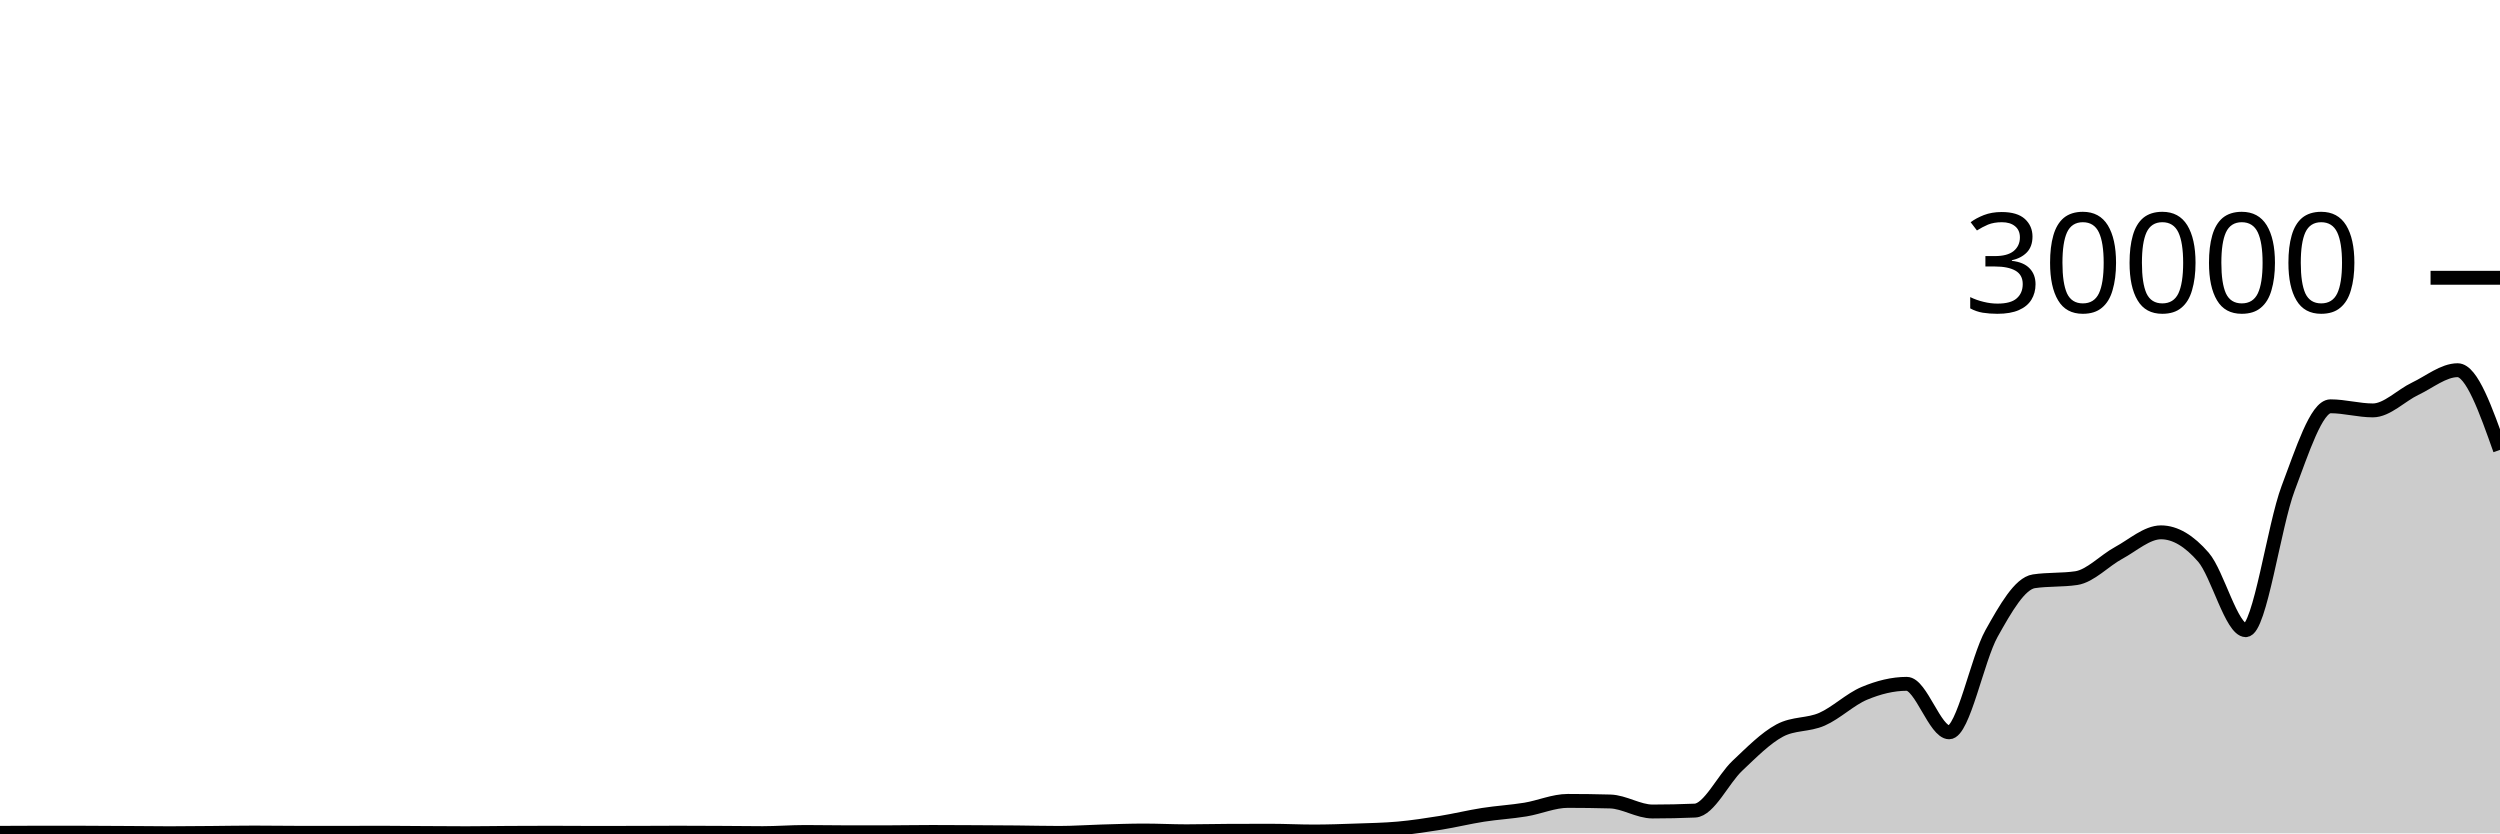
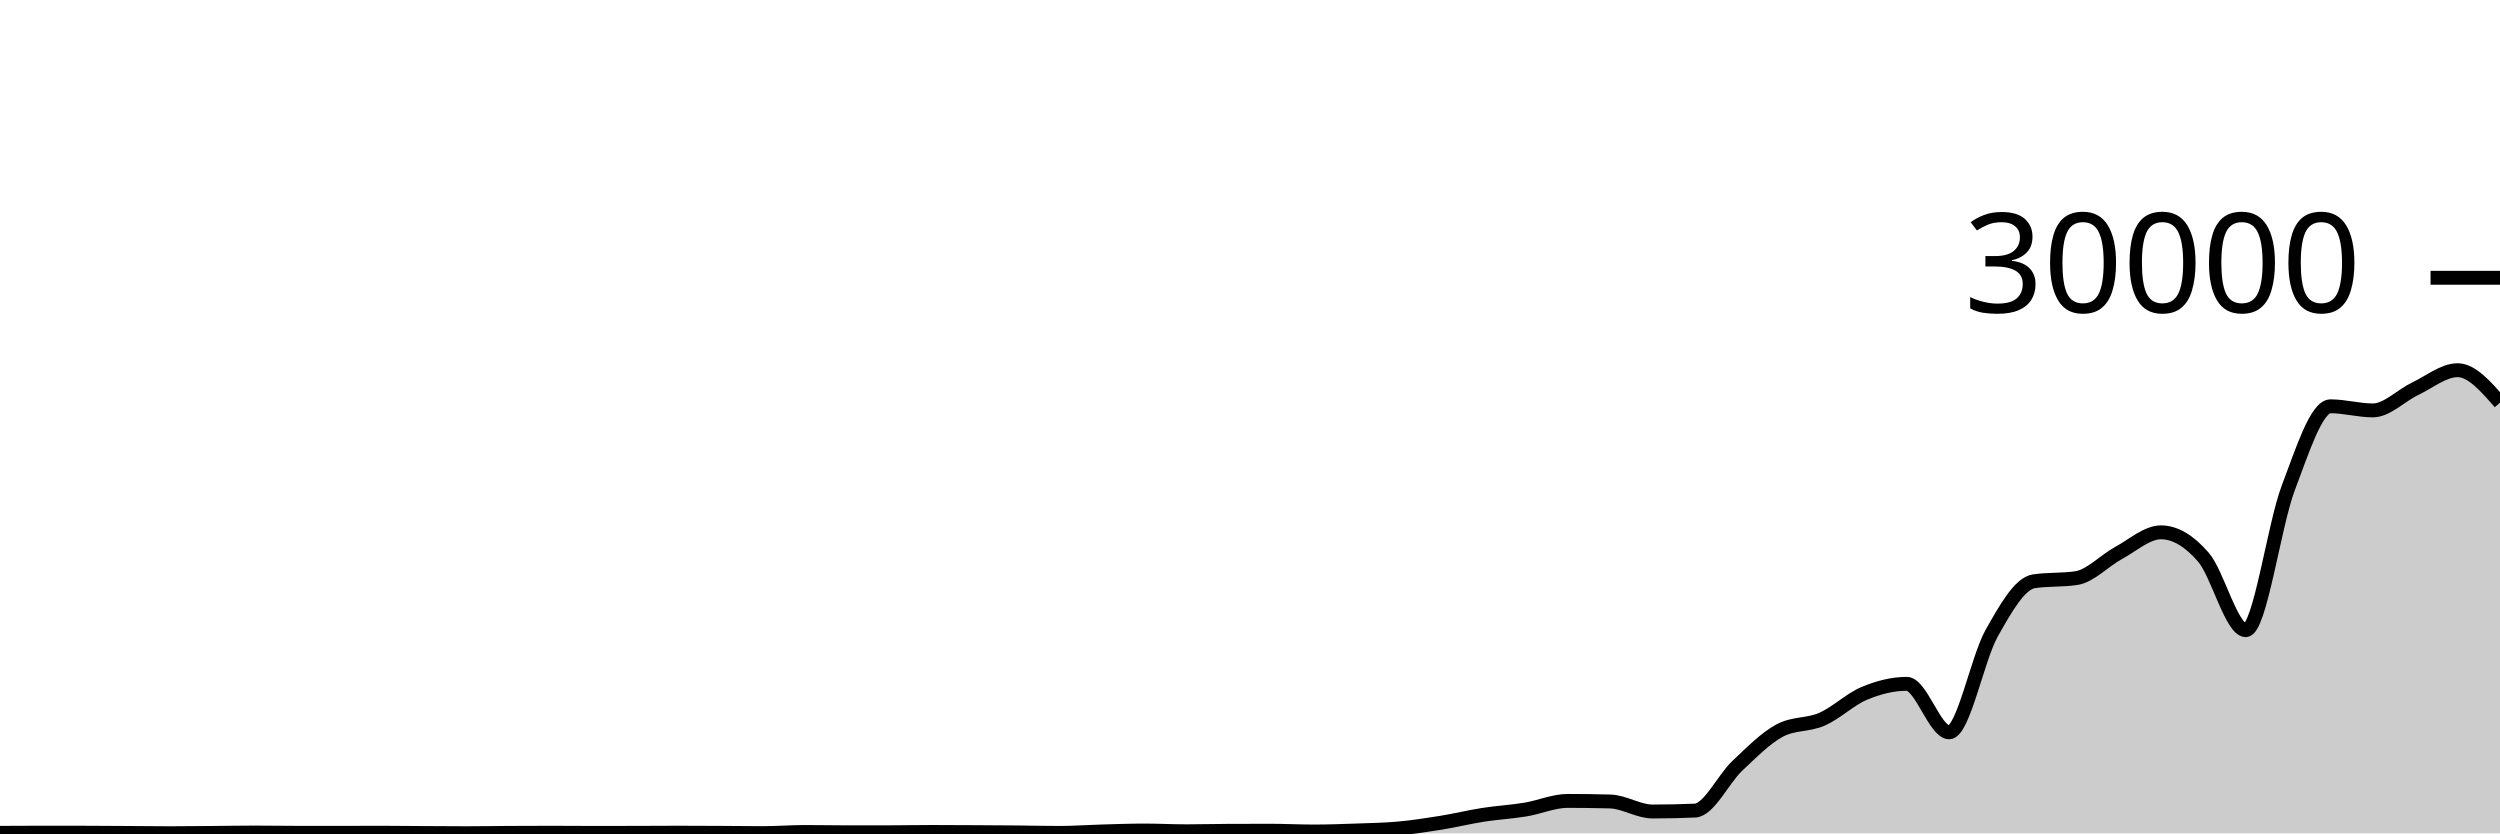
<svg xmlns="http://www.w3.org/2000/svg" viewBox="0 0 180 60">
  <g transform="translate(0,20)">
-     <path class="area" fill="rgba(0, 0, 0, 0.2)" d="M0,39.963C1.017,39.957,2.034,39.951,3.051,39.951C4.068,39.951,5.085,39.952,6.102,39.955C7.119,39.957,8.136,39.964,9.153,39.971C10.169,39.977,11.186,39.992,12.203,39.992C13.22,39.992,14.237,39.979,15.254,39.971C16.271,39.962,17.288,39.943,18.305,39.943C19.322,39.943,20.339,39.96,21.356,39.961C22.373,39.963,23.39,39.964,24.407,39.964C25.424,39.964,26.441,39.956,27.458,39.956C28.475,39.956,29.492,39.97,30.508,39.976C31.525,39.982,32.542,39.991,33.559,39.991C34.576,39.991,35.593,39.972,36.61,39.967C37.627,39.961,38.644,39.957,39.661,39.957C40.678,39.957,41.695,39.968,42.712,39.968C43.729,39.968,44.746,39.966,45.763,39.964C46.78,39.962,47.797,39.953,48.814,39.953C49.831,39.953,50.847,39.959,51.864,39.964C52.881,39.969,53.898,39.985,54.915,39.985C55.932,39.985,56.949,39.903,57.966,39.903C58.983,39.903,60,39.925,61.017,39.925C62.034,39.925,63.051,39.924,64.068,39.923C65.085,39.921,66.102,39.901,67.119,39.901C68.136,39.901,69.153,39.908,70.169,39.913C71.186,39.919,72.203,39.924,73.22,39.933C74.237,39.943,75.254,39.969,76.271,39.969C77.288,39.969,78.305,39.894,79.322,39.865C80.339,39.837,81.356,39.797,82.373,39.797C83.39,39.797,84.407,39.852,85.424,39.852C86.441,39.852,87.458,39.822,88.475,39.819C89.492,39.815,90.508,39.813,91.525,39.813C92.542,39.813,93.559,39.868,94.576,39.868C95.593,39.868,96.61,39.832,97.627,39.796C98.644,39.76,99.661,39.744,100.678,39.652C101.695,39.56,102.712,39.405,103.729,39.241C104.746,39.077,105.763,38.827,106.78,38.668C107.797,38.509,108.814,38.455,109.831,38.288C110.847,38.121,111.864,37.665,112.881,37.665C113.898,37.665,114.915,37.679,115.932,37.707C116.949,37.734,117.966,38.428,118.983,38.428C120,38.428,121.017,38.406,122.034,38.363C123.051,38.319,124.068,36.102,125.085,35.141C126.102,34.181,127.119,33.145,128.136,32.6C129.153,32.055,130.169,32.23,131.186,31.783C132.203,31.336,133.22,30.343,134.237,29.919C135.254,29.494,136.271,29.236,137.288,29.236C138.305,29.236,139.322,32.727,140.339,32.727C141.356,32.727,142.373,27.423,143.39,25.611C144.407,23.798,145.424,22.003,146.441,21.852C147.458,21.701,148.475,21.776,149.492,21.625C150.508,21.474,151.525,20.36,152.542,19.811C153.559,19.261,154.576,18.328,155.593,18.328C156.61,18.328,157.627,18.942,158.644,20.116C159.661,21.29,160.678,25.373,161.695,25.373C162.712,25.373,163.729,17.844,164.746,15.157C165.763,12.471,166.78,9.253,167.797,9.253C168.814,9.253,169.831,9.549,170.847,9.549C171.864,9.549,172.881,8.469,173.898,7.987C174.915,7.504,175.932,6.655,176.949,6.655C177.966,6.655,178.983,9.523,180,12.391L180,40C178.983,40,177.966,40,176.949,40C175.932,40,174.915,40,173.898,40C172.881,40,171.864,40,170.847,40C169.831,40,168.814,40,167.797,40C166.78,40,165.763,40,164.746,40C163.729,40,162.712,40,161.695,40C160.678,40,159.661,40,158.644,40C157.627,40,156.61,40,155.593,40C154.576,40,153.559,40,152.542,40C151.525,40,150.508,40,149.492,40C148.475,40,147.458,40,146.441,40C145.424,40,144.407,40,143.39,40C142.373,40,141.356,40,140.339,40C139.322,40,138.305,40,137.288,40C136.271,40,135.254,40,134.237,40C133.22,40,132.203,40,131.186,40C130.169,40,129.153,40,128.136,40C127.119,40,126.102,40,125.085,40C124.068,40,123.051,40,122.034,40C121.017,40,120,40,118.983,40C117.966,40,116.949,40,115.932,40C114.915,40,113.898,40,112.881,40C111.864,40,110.847,40,109.831,40C108.814,40,107.797,40,106.78,40C105.763,40,104.746,40,103.729,40C102.712,40,101.695,40,100.678,40C99.661,40,98.644,40,97.627,40C96.61,40,95.593,40,94.576,40C93.559,40,92.542,40,91.525,40C90.508,40,89.492,40,88.475,40C87.458,40,86.441,40,85.424,40C84.407,40,83.39,40,82.373,40C81.356,40,80.339,40,79.322,40C78.305,40,77.288,40,76.271,40C75.254,40,74.237,40,73.22,40C72.203,40,71.186,40,70.169,40C69.153,40,68.136,40,67.119,40C66.102,40,65.085,40,64.068,40C63.051,40,62.034,40,61.017,40C60,40,58.983,40,57.966,40C56.949,40,55.932,40,54.915,40C53.898,40,52.881,40,51.864,40C50.847,40,49.831,40,48.814,40C47.797,40,46.78,40,45.763,40C44.746,40,43.729,40,42.712,40C41.695,40,40.678,40,39.661,40C38.644,40,37.627,40,36.61,40C35.593,40,34.576,40,33.559,40C32.542,40,31.525,40,30.508,40C29.492,40,28.475,40,27.458,40C26.441,40,25.424,40,24.407,40C23.39,40,22.373,40,21.356,40C20.339,40,19.322,40,18.305,40C17.288,40,16.271,40,15.254,40C14.237,40,13.22,40,12.203,40C11.186,40,10.169,40,9.153,40C8.136,40,7.119,40,6.102,40C5.085,40,4.068,40,3.051,40C2.034,40,1.017,40,0,40Z" />
-     <path class="line" stroke="black" fill="none" d="M0,39.963C1.017,39.957,2.034,39.951,3.051,39.951C4.068,39.951,5.085,39.952,6.102,39.955C7.119,39.957,8.136,39.964,9.153,39.971C10.169,39.977,11.186,39.992,12.203,39.992C13.22,39.992,14.237,39.979,15.254,39.971C16.271,39.962,17.288,39.943,18.305,39.943C19.322,39.943,20.339,39.96,21.356,39.961C22.373,39.963,23.39,39.964,24.407,39.964C25.424,39.964,26.441,39.956,27.458,39.956C28.475,39.956,29.492,39.97,30.508,39.976C31.525,39.982,32.542,39.991,33.559,39.991C34.576,39.991,35.593,39.972,36.61,39.967C37.627,39.961,38.644,39.957,39.661,39.957C40.678,39.957,41.695,39.968,42.712,39.968C43.729,39.968,44.746,39.966,45.763,39.964C46.78,39.962,47.797,39.953,48.814,39.953C49.831,39.953,50.847,39.959,51.864,39.964C52.881,39.969,53.898,39.985,54.915,39.985C55.932,39.985,56.949,39.903,57.966,39.903C58.983,39.903,60,39.925,61.017,39.925C62.034,39.925,63.051,39.924,64.068,39.923C65.085,39.921,66.102,39.901,67.119,39.901C68.136,39.901,69.153,39.908,70.169,39.913C71.186,39.919,72.203,39.924,73.22,39.933C74.237,39.943,75.254,39.969,76.271,39.969C77.288,39.969,78.305,39.894,79.322,39.865C80.339,39.837,81.356,39.797,82.373,39.797C83.39,39.797,84.407,39.852,85.424,39.852C86.441,39.852,87.458,39.822,88.475,39.819C89.492,39.815,90.508,39.813,91.525,39.813C92.542,39.813,93.559,39.868,94.576,39.868C95.593,39.868,96.61,39.832,97.627,39.796C98.644,39.76,99.661,39.744,100.678,39.652C101.695,39.56,102.712,39.405,103.729,39.241C104.746,39.077,105.763,38.827,106.78,38.668C107.797,38.509,108.814,38.455,109.831,38.288C110.847,38.121,111.864,37.665,112.881,37.665C113.898,37.665,114.915,37.679,115.932,37.707C116.949,37.734,117.966,38.428,118.983,38.428C120,38.428,121.017,38.406,122.034,38.363C123.051,38.319,124.068,36.102,125.085,35.141C126.102,34.181,127.119,33.145,128.136,32.6C129.153,32.055,130.169,32.23,131.186,31.783C132.203,31.336,133.22,30.343,134.237,29.919C135.254,29.494,136.271,29.236,137.288,29.236C138.305,29.236,139.322,32.727,140.339,32.727C141.356,32.727,142.373,27.423,143.39,25.611C144.407,23.798,145.424,22.003,146.441,21.852C147.458,21.701,148.475,21.776,149.492,21.625C150.508,21.474,151.525,20.36,152.542,19.811C153.559,19.261,154.576,18.328,155.593,18.328C156.61,18.328,157.627,18.942,158.644,20.116C159.661,21.29,160.678,25.373,161.695,25.373C162.712,25.373,163.729,17.844,164.746,15.157C165.763,12.471,166.78,9.253,167.797,9.253C168.814,9.253,169.831,9.549,170.847,9.549C171.864,9.549,172.881,8.469,173.898,7.987C174.915,7.504,175.932,6.655,176.949,6.655C177.966,6.655,178.983,9.523,180,12.391" />
+     <path class="area" fill="rgba(0, 0, 0, 0.2)" d="M0,39.963C1.017,39.957,2.034,39.951,3.051,39.951C4.068,39.951,5.085,39.952,6.102,39.955C7.119,39.957,8.136,39.964,9.153,39.971C10.169,39.977,11.186,39.992,12.203,39.992C13.22,39.992,14.237,39.979,15.254,39.971C16.271,39.962,17.288,39.943,18.305,39.943C19.322,39.943,20.339,39.96,21.356,39.961C22.373,39.963,23.39,39.964,24.407,39.964C25.424,39.964,26.441,39.956,27.458,39.956C28.475,39.956,29.492,39.97,30.508,39.976C31.525,39.982,32.542,39.991,33.559,39.991C34.576,39.991,35.593,39.972,36.61,39.967C37.627,39.961,38.644,39.957,39.661,39.957C40.678,39.957,41.695,39.968,42.712,39.968C43.729,39.968,44.746,39.966,45.763,39.964C46.78,39.962,47.797,39.953,48.814,39.953C49.831,39.953,50.847,39.959,51.864,39.964C52.881,39.969,53.898,39.985,54.915,39.985C55.932,39.985,56.949,39.903,57.966,39.903C58.983,39.903,60,39.925,61.017,39.925C62.034,39.925,63.051,39.924,64.068,39.923C65.085,39.921,66.102,39.901,67.119,39.901C68.136,39.901,69.153,39.908,70.169,39.913C71.186,39.919,72.203,39.924,73.22,39.933C74.237,39.943,75.254,39.969,76.271,39.969C77.288,39.969,78.305,39.894,79.322,39.865C80.339,39.837,81.356,39.797,82.373,39.797C83.39,39.797,84.407,39.852,85.424,39.852C86.441,39.852,87.458,39.822,88.475,39.819C89.492,39.815,90.508,39.813,91.525,39.813C92.542,39.813,93.559,39.868,94.576,39.868C95.593,39.868,96.61,39.832,97.627,39.796C98.644,39.76,99.661,39.744,100.678,39.652C101.695,39.56,102.712,39.405,103.729,39.241C104.746,39.077,105.763,38.827,106.78,38.668C107.797,38.509,108.814,38.455,109.831,38.288C110.847,38.121,111.864,37.665,112.881,37.665C113.898,37.665,114.915,37.679,115.932,37.707C116.949,37.734,117.966,38.428,118.983,38.428C120,38.428,121.017,38.406,122.034,38.363C123.051,38.319,124.068,36.102,125.085,35.141C126.102,34.181,127.119,33.145,128.136,32.6C129.153,32.055,130.169,32.23,131.186,31.783C132.203,31.336,133.22,30.343,134.237,29.919C135.254,29.494,136.271,29.236,137.288,29.236C138.305,29.236,139.322,32.727,140.339,32.727C141.356,32.727,142.373,27.423,143.39,25.611C144.407,23.798,145.424,22.003,146.441,21.852C147.458,21.701,148.475,21.776,149.492,21.625C150.508,21.474,151.525,20.36,152.542,19.811C153.559,19.261,154.576,18.328,155.593,18.328C156.61,18.328,157.627,18.942,158.644,20.116C159.661,21.29,160.678,25.373,161.695,25.373C162.712,25.373,163.729,17.844,164.746,15.157C165.763,12.471,166.78,9.253,167.797,9.253C168.814,9.253,169.831,9.549,170.847,9.549C171.864,9.549,172.881,8.469,173.898,7.987C174.915,7.504,175.932,6.655,176.949,6.655C177.966,6.655,178.983,7.824,180,8.993L180,40C178.983,40,177.966,40,176.949,40C175.932,40,174.915,40,173.898,40C172.881,40,171.864,40,170.847,40C169.831,40,168.814,40,167.797,40C166.78,40,165.763,40,164.746,40C163.729,40,162.712,40,161.695,40C160.678,40,159.661,40,158.644,40C157.627,40,156.61,40,155.593,40C154.576,40,153.559,40,152.542,40C151.525,40,150.508,40,149.492,40C148.475,40,147.458,40,146.441,40C145.424,40,144.407,40,143.39,40C142.373,40,141.356,40,140.339,40C139.322,40,138.305,40,137.288,40C136.271,40,135.254,40,134.237,40C133.22,40,132.203,40,131.186,40C130.169,40,129.153,40,128.136,40C127.119,40,126.102,40,125.085,40C124.068,40,123.051,40,122.034,40C121.017,40,120,40,118.983,40C117.966,40,116.949,40,115.932,40C114.915,40,113.898,40,112.881,40C111.864,40,110.847,40,109.831,40C108.814,40,107.797,40,106.78,40C105.763,40,104.746,40,103.729,40C102.712,40,101.695,40,100.678,40C99.661,40,98.644,40,97.627,40C96.61,40,95.593,40,94.576,40C93.559,40,92.542,40,91.525,40C90.508,40,89.492,40,88.475,40C87.458,40,86.441,40,85.424,40C84.407,40,83.39,40,82.373,40C81.356,40,80.339,40,79.322,40C78.305,40,77.288,40,76.271,40C75.254,40,74.237,40,73.22,40C72.203,40,71.186,40,70.169,40C69.153,40,68.136,40,67.119,40C66.102,40,65.085,40,64.068,40C63.051,40,62.034,40,61.017,40C60,40,58.983,40,57.966,40C56.949,40,55.932,40,54.915,40C53.898,40,52.881,40,51.864,40C50.847,40,49.831,40,48.814,40C47.797,40,46.78,40,45.763,40C44.746,40,43.729,40,42.712,40C41.695,40,40.678,40,39.661,40C38.644,40,37.627,40,36.61,40C35.593,40,34.576,40,33.559,40C32.542,40,31.525,40,30.508,40C29.492,40,28.475,40,27.458,40C26.441,40,25.424,40,24.407,40C23.39,40,22.373,40,21.356,40C20.339,40,19.322,40,18.305,40C17.288,40,16.271,40,15.254,40C14.237,40,13.22,40,12.203,40C11.186,40,10.169,40,9.153,40C8.136,40,7.119,40,6.102,40C5.085,40,4.068,40,3.051,40C2.034,40,1.017,40,0,40Z" />
+     <path class="line" stroke="black" fill="none" d="M0,39.963C1.017,39.957,2.034,39.951,3.051,39.951C4.068,39.951,5.085,39.952,6.102,39.955C7.119,39.957,8.136,39.964,9.153,39.971C10.169,39.977,11.186,39.992,12.203,39.992C13.22,39.992,14.237,39.979,15.254,39.971C16.271,39.962,17.288,39.943,18.305,39.943C19.322,39.943,20.339,39.96,21.356,39.961C22.373,39.963,23.39,39.964,24.407,39.964C25.424,39.964,26.441,39.956,27.458,39.956C28.475,39.956,29.492,39.97,30.508,39.976C31.525,39.982,32.542,39.991,33.559,39.991C34.576,39.991,35.593,39.972,36.61,39.967C37.627,39.961,38.644,39.957,39.661,39.957C40.678,39.957,41.695,39.968,42.712,39.968C43.729,39.968,44.746,39.966,45.763,39.964C46.78,39.962,47.797,39.953,48.814,39.953C49.831,39.953,50.847,39.959,51.864,39.964C52.881,39.969,53.898,39.985,54.915,39.985C55.932,39.985,56.949,39.903,57.966,39.903C58.983,39.903,60,39.925,61.017,39.925C62.034,39.925,63.051,39.924,64.068,39.923C65.085,39.921,66.102,39.901,67.119,39.901C68.136,39.901,69.153,39.908,70.169,39.913C71.186,39.919,72.203,39.924,73.22,39.933C74.237,39.943,75.254,39.969,76.271,39.969C77.288,39.969,78.305,39.894,79.322,39.865C80.339,39.837,81.356,39.797,82.373,39.797C83.39,39.797,84.407,39.852,85.424,39.852C86.441,39.852,87.458,39.822,88.475,39.819C89.492,39.815,90.508,39.813,91.525,39.813C92.542,39.813,93.559,39.868,94.576,39.868C95.593,39.868,96.61,39.832,97.627,39.796C98.644,39.76,99.661,39.744,100.678,39.652C101.695,39.56,102.712,39.405,103.729,39.241C104.746,39.077,105.763,38.827,106.78,38.668C107.797,38.509,108.814,38.455,109.831,38.288C110.847,38.121,111.864,37.665,112.881,37.665C113.898,37.665,114.915,37.679,115.932,37.707C116.949,37.734,117.966,38.428,118.983,38.428C120,38.428,121.017,38.406,122.034,38.363C123.051,38.319,124.068,36.102,125.085,35.141C126.102,34.181,127.119,33.145,128.136,32.6C129.153,32.055,130.169,32.23,131.186,31.783C132.203,31.336,133.22,30.343,134.237,29.919C135.254,29.494,136.271,29.236,137.288,29.236C138.305,29.236,139.322,32.727,140.339,32.727C141.356,32.727,142.373,27.423,143.39,25.611C144.407,23.798,145.424,22.003,146.441,21.852C147.458,21.701,148.475,21.776,149.492,21.625C150.508,21.474,151.525,20.36,152.542,19.811C153.559,19.261,154.576,18.328,155.593,18.328C156.61,18.328,157.627,18.942,158.644,20.116C159.661,21.29,160.678,25.373,161.695,25.373C162.712,25.373,163.729,17.844,164.746,15.157C165.763,12.471,166.78,9.253,167.797,9.253C168.814,9.253,169.831,9.549,170.847,9.549C171.864,9.549,172.881,8.469,173.898,7.987C174.915,7.504,175.932,6.655,176.949,6.655C177.966,6.655,178.983,7.824,180,8.993" />
    <path class="axis-ceiling" stroke-width="1" stroke="black" fill="none" d="M175,0L180,0" />
    <text class="axis-ceiling-label" font-family="sans-serif" text-anchor="end" font-size="10px" x="170" y="2.5">30000</text>
  </g>
</svg>
